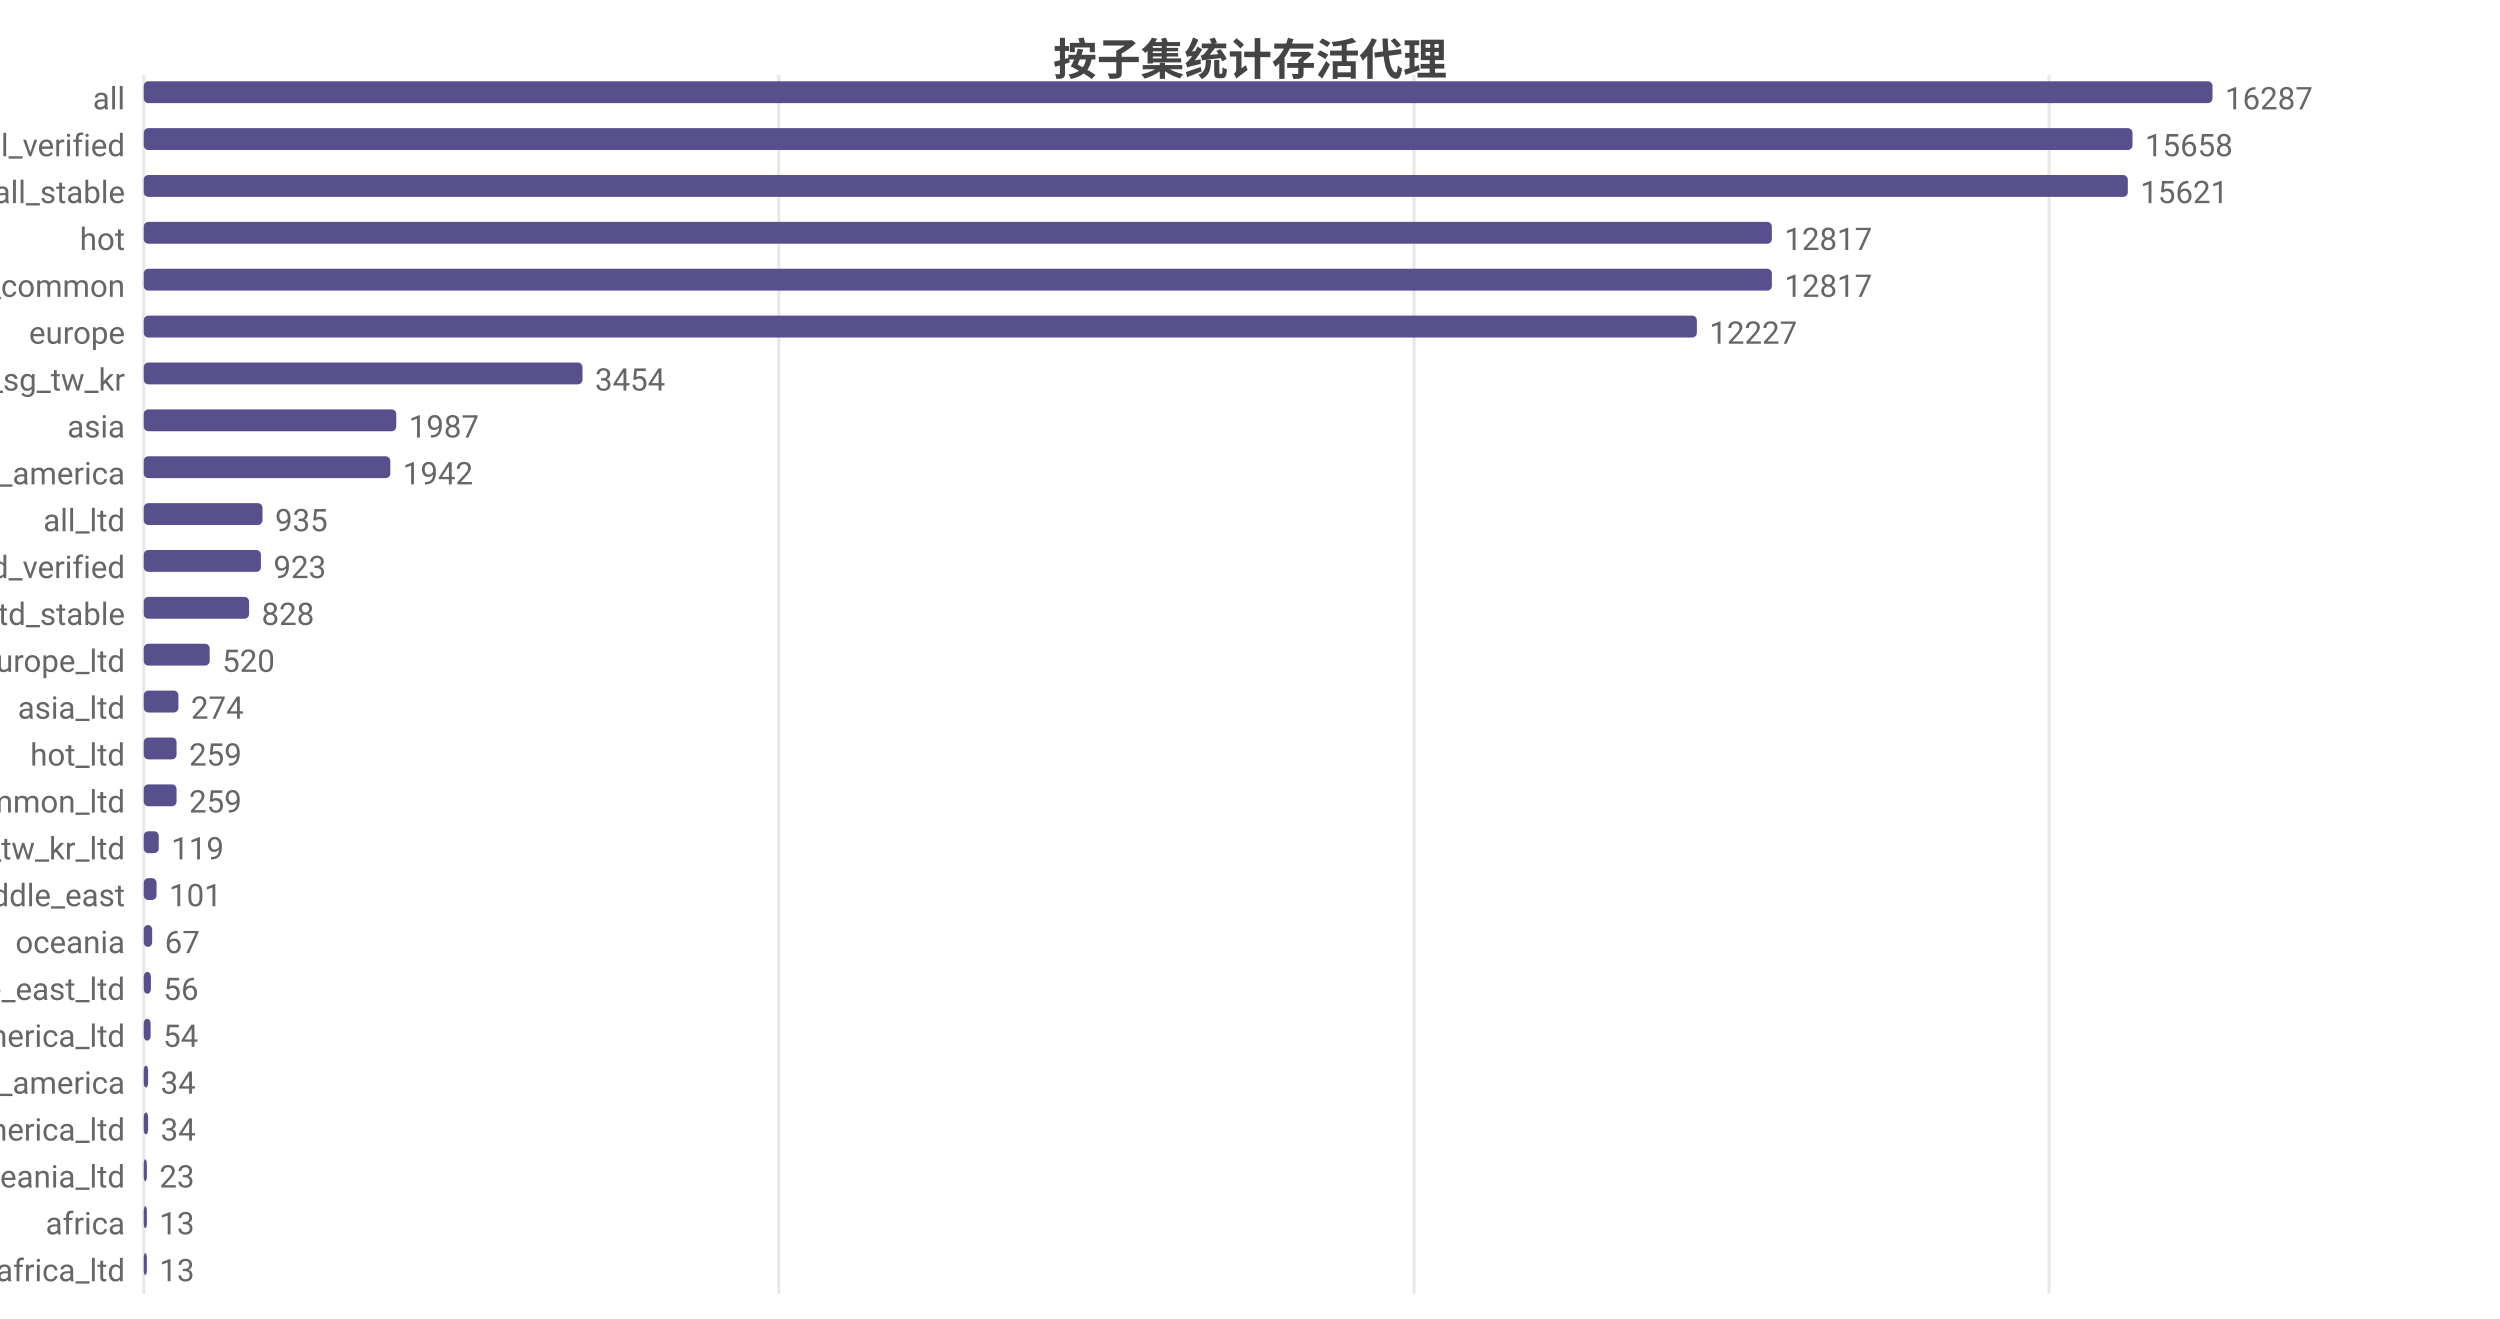
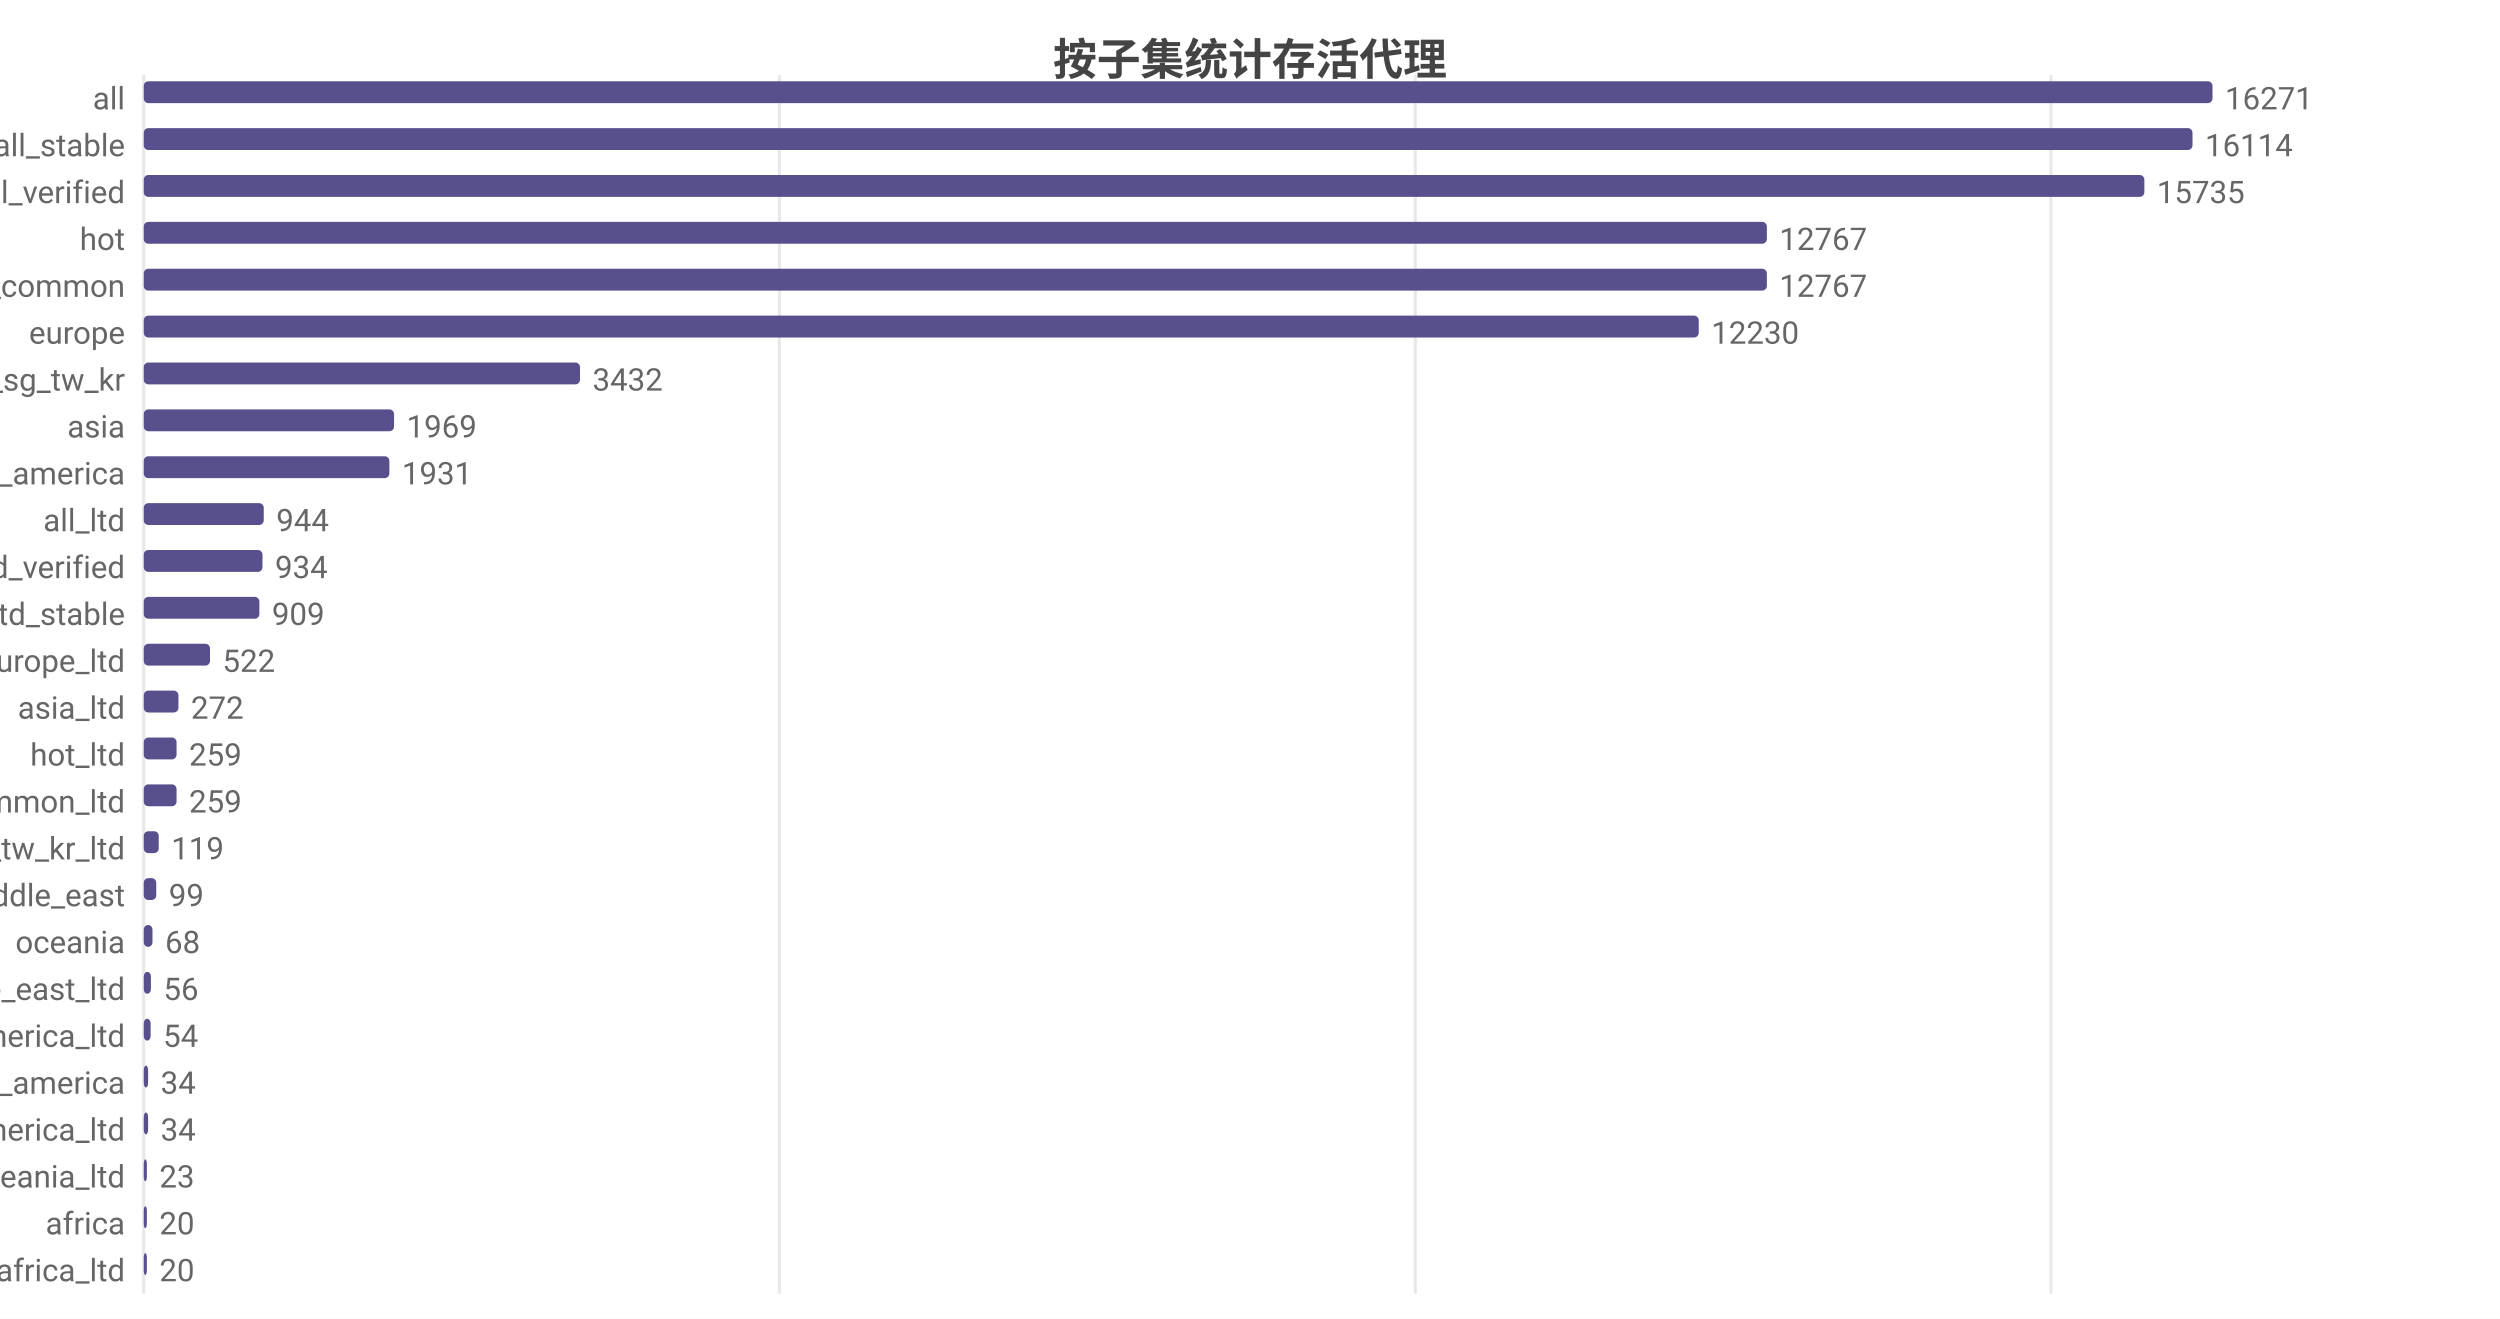
<svg xmlns="http://www.w3.org/2000/svg" width="800" height="422" viewBox="0 0 800 422">
  <rect width="800" height="422" fill="#ffffff" />
  <style>text{font-family:system-ui,-apple-system,'Segoe UI',Roboto,'PingFang SC','Microsoft YaHei','Noto Sans CJK SC',sans-serif}.g{stroke:#e8e8e8;stroke-width:1}.a{stroke:#999;stroke-width:1}.t{font-size:10px;fill:#666}.m{font-size:10px;text-anchor:middle;fill:#666}.e{font-size:10px;text-anchor:end;fill:#666}.l{font-size:11px;fill:#333}.tt{font-size:14px;font-weight:600;text-anchor:middle;fill:#444}.em{font-size:13px;text-anchor:middle;fill:#999}</style>
  <text class="tt" x="400.0" y="24">按子集统计存活代理</text>
  <line class="g" x1="46" y1="24" x2="46" y2="414" />
-   <line class="g" x1="249.2" y1="24" x2="249.2" y2="414" />
-   <line class="g" x1="452.5" y1="24" x2="452.5" y2="414" />
-   <line class="g" x1="655.7" y1="24" x2="655.7" y2="414" />
+   <line class="g" x1="249.4" y1="24" x2="249.4" y2="414" />
+   <line class="g" x1="452.9" y1="24" x2="452.9" y2="414" />
+   <line class="g" x1="656.3" y1="24" x2="656.3" y2="414" />
  <text class="e" x="40" y="35">all</text>
  <rect x="46" y="26" width="662" height="7" fill="#58508d" rx="1.5" />
-   <text class="t" x="712" y="35">16287</text>
-   <text class="e" x="40" y="50">all_verified</text>
-   <rect x="46" y="41" width="636.4" height="7" fill="#58508d" rx="1.5" />
-   <text class="t" x="686.4" y="50">15658</text>
-   <text class="e" x="40" y="65">all_stable</text>
-   <rect x="46" y="56" width="634.9" height="7" fill="#58508d" rx="1.5" />
-   <text class="t" x="684.9" y="65">15621</text>
+   <text class="t" x="712" y="35">16271</text>
+   <text class="e" x="40" y="50">all_stable</text>
+   <rect x="46" y="41" width="655.6" height="7" fill="#58508d" rx="1.5" />
+   <text class="t" x="705.6" y="50">16114</text>
+   <text class="e" x="40" y="65">all_verified</text>
+   <rect x="46" y="56" width="640.2" height="7" fill="#58508d" rx="1.5" />
+   <text class="t" x="690.2" y="65">15735</text>
  <text class="e" x="40" y="80">hot</text>
-   <rect x="46" y="71" width="521.0" height="7" fill="#58508d" rx="1.5" />
-   <text class="t" x="571.0" y="80">12817</text>
+   <rect x="46" y="71" width="519.4" height="7" fill="#58508d" rx="1.5" />
+   <text class="t" x="569.4" y="80">12767</text>
  <text class="e" x="40" y="95">cn_common</text>
-   <rect x="46" y="86" width="521.0" height="7" fill="#58508d" rx="1.5" />
-   <text class="t" x="571.0" y="95">12817</text>
+   <rect x="46" y="86" width="519.4" height="7" fill="#58508d" rx="1.5" />
+   <text class="t" x="569.4" y="95">12767</text>
  <text class="e" x="40" y="110">europe</text>
-   <rect x="46" y="101" width="497.0" height="7" fill="#58508d" rx="1.5" />
-   <text class="t" x="547.0" y="110">12227</text>
+   <rect x="46" y="101" width="497.6" height="7" fill="#58508d" rx="1.5" />
+   <text class="t" x="547.6" y="110">12230</text>
  <text class="e" x="40" y="125">hk_us_jp_sg_tw_kr</text>
-   <rect x="46" y="116" width="140.4" height="7" fill="#58508d" rx="1.5" />
-   <text class="t" x="190.4" y="125">3454</text>
+   <rect x="46" y="116" width="139.6" height="7" fill="#58508d" rx="1.5" />
+   <text class="t" x="189.6" y="125">3432</text>
  <text class="e" x="40" y="140">asia</text>
-   <rect x="46" y="131" width="80.8" height="7" fill="#58508d" rx="1.5" />
-   <text class="t" x="130.8" y="140">1987</text>
+   <rect x="46" y="131" width="80.1" height="7" fill="#58508d" rx="1.5" />
+   <text class="t" x="130.1" y="140">1969</text>
  <text class="e" x="40" y="155">north_america</text>
-   <rect x="46" y="146" width="78.9" height="7" fill="#58508d" rx="1.5" />
-   <text class="t" x="128.9" y="155">1942</text>
+   <rect x="46" y="146" width="78.6" height="7" fill="#58508d" rx="1.5" />
+   <text class="t" x="128.6" y="155">1931</text>
  <text class="e" x="40" y="170">all_ltd</text>
-   <rect x="46" y="161" width="38.0" height="7" fill="#58508d" rx="1.5" />
-   <text class="t" x="88.0" y="170">935</text>
+   <rect x="46" y="161" width="38.4" height="7" fill="#58508d" rx="1.5" />
+   <text class="t" x="88.4" y="170">944</text>
  <text class="e" x="40" y="185">all_ltd_verified</text>
-   <rect x="46" y="176" width="37.5" height="7" fill="#58508d" rx="1.5" />
-   <text class="t" x="87.5" y="185">923</text>
+   <rect x="46" y="176" width="38.0" height="7" fill="#58508d" rx="1.5" />
+   <text class="t" x="88.0" y="185">934</text>
  <text class="e" x="40" y="200">all_ltd_stable</text>
-   <rect x="46" y="191" width="33.7" height="7" fill="#58508d" rx="1.5" />
-   <text class="t" x="83.7" y="200">828</text>
+   <rect x="46" y="191" width="37.0" height="7" fill="#58508d" rx="1.5" />
+   <text class="t" x="87.0" y="200">909</text>
  <text class="e" x="40" y="215">europe_ltd</text>
-   <rect x="46" y="206" width="21.1" height="7" fill="#58508d" rx="1.5" />
-   <text class="t" x="71.1" y="215">520</text>
+   <rect x="46" y="206" width="21.2" height="7" fill="#58508d" rx="1.5" />
+   <text class="t" x="71.2" y="215">522</text>
  <text class="e" x="40" y="230">asia_ltd</text>
  <rect x="46" y="221" width="11.1" height="7" fill="#58508d" rx="1.5" />
-   <text class="t" x="61.1" y="230">274</text>
+   <text class="t" x="61.1" y="230">272</text>
  <text class="e" x="40" y="245">hot_ltd</text>
  <rect x="46" y="236" width="10.5" height="7" fill="#58508d" rx="1.5" />
  <text class="t" x="60.5" y="245">259</text>
  <text class="e" x="40" y="260">cn_common_ltd</text>
  <rect x="46" y="251" width="10.5" height="7" fill="#58508d" rx="1.5" />
  <text class="t" x="60.5" y="260">259</text>
  <text class="e" x="40" y="275">hk_us_jp_sg_tw_kr_ltd</text>
  <rect x="46" y="266" width="4.8" height="7" fill="#58508d" rx="1.5" />
  <text class="t" x="54.8" y="275">119</text>
  <text class="e" x="40" y="290">middle_east</text>
-   <rect x="46" y="281" width="4.1" height="7" fill="#58508d" rx="1.5" />
-   <text class="t" x="54.1" y="290">101</text>
+   <rect x="46" y="281" width="4.0" height="7" fill="#58508d" rx="1.5" />
+   <text class="t" x="54.0" y="290">99</text>
  <text class="e" x="40" y="305">oceania</text>
-   <rect x="46" y="296" width="2.7" height="7" fill="#58508d" rx="1.5" />
-   <text class="t" x="52.7" y="305">67</text>
+   <rect x="46" y="296" width="2.8" height="7" fill="#58508d" rx="1.5" />
+   <text class="t" x="52.8" y="305">68</text>
  <text class="e" x="40" y="320">middle_east_ltd</text>
  <rect x="46" y="311" width="2.3" height="7" fill="#58508d" rx="1.5" />
  <text class="t" x="52.3" y="320">56</text>
  <text class="e" x="40" y="335">north_america_ltd</text>
  <rect x="46" y="326" width="2.2" height="7" fill="#58508d" rx="1.5" />
  <text class="t" x="52.2" y="335">54</text>
  <text class="e" x="40" y="350">south_america</text>
  <rect x="46" y="341" width="1.4" height="7" fill="#58508d" rx="1.5" />
  <text class="t" x="51.4" y="350">34</text>
  <text class="e" x="40" y="365">south_america_ltd</text>
  <rect x="46" y="356" width="1.4" height="7" fill="#58508d" rx="1.5" />
  <text class="t" x="51.4" y="365">34</text>
  <text class="e" x="40" y="380">oceania_ltd</text>
  <rect x="46" y="371" width="1" height="7" fill="#58508d" rx="1.5" />
  <text class="t" x="51" y="380">23</text>
  <text class="e" x="40" y="395">africa</text>
  <rect x="46" y="386" width="1" height="7" fill="#58508d" rx="1.5" />
-   <text class="t" x="51" y="395">13</text>
+   <text class="t" x="51" y="395">20</text>
  <text class="e" x="40" y="410">africa_ltd</text>
  <rect x="46" y="401" width="1" height="7" fill="#58508d" rx="1.5" />
-   <text class="t" x="51" y="410">13</text>
+   <text class="t" x="51" y="410">20</text>
</svg>
